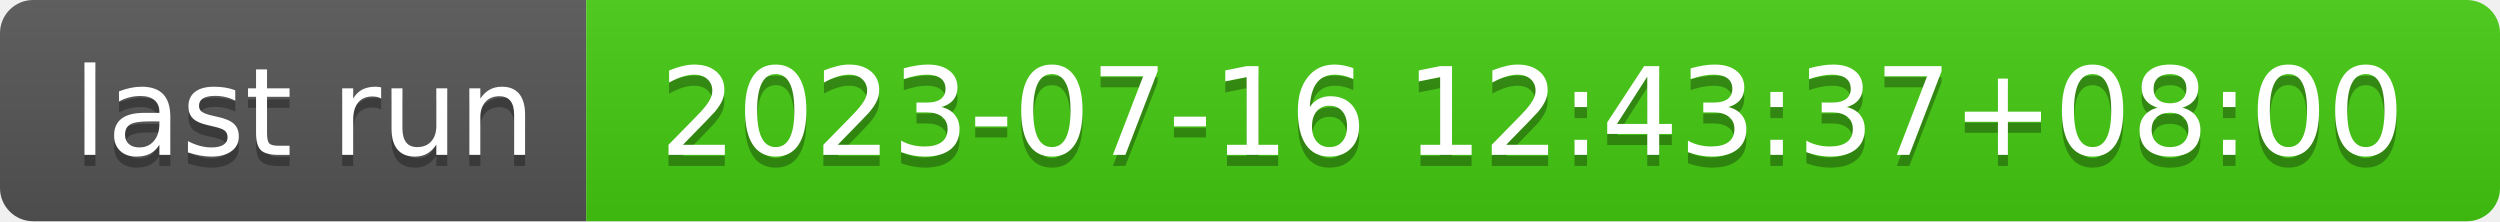
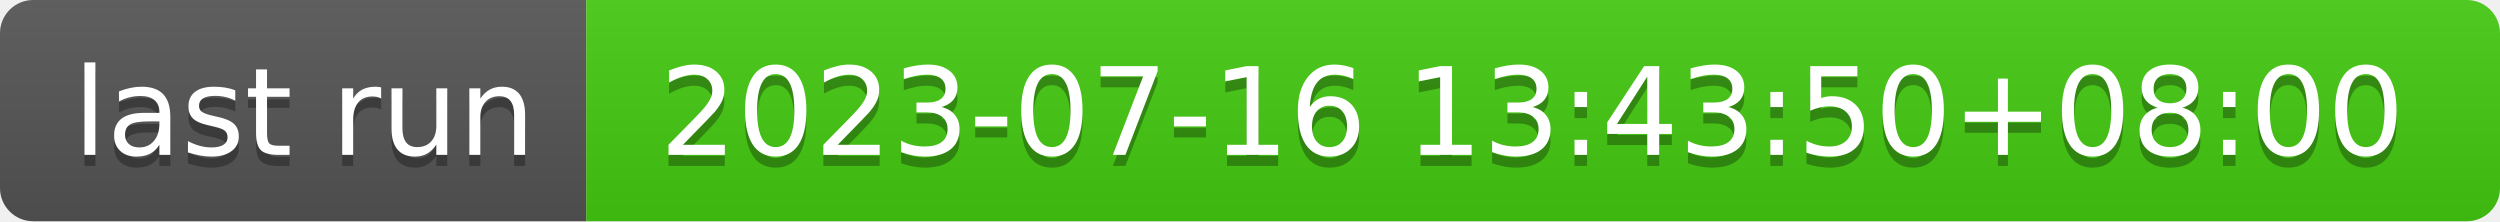
- <svg xmlns="http://www.w3.org/2000/svg" width="226" height="20" role="img" aria-label="last run: 2023-07-16 12:43:37+08:00">
+ <svg xmlns="http://www.w3.org/2000/svg" width="226" height="20" role="img" aria-label="last run: 2023-07-16 13:43:50+08:00">
  <linearGradient id="s" x2="0" y2="100%">
    <stop offset="0" stop-color="#bbb" stop-opacity=".1" />
    <stop offset="1" stop-opacity=".1" />
  </linearGradient>
  <clipPath id="r">
    <rect width="226" height="20" rx="3" fill="#fff" />
  </clipPath>
  <g clip-path="url(#r)">
    <rect width="53" height="20" fill="#555" />
    <rect x="53" width="173" height="20" fill="#4c1" />
    <rect width="226" height="20" fill="url(#s)" />
  </g>
  <g fill="#fff" text-anchor="middle" font-family="Verdana,Geneva,DejaVu Sans,sans-serif" text-rendering="geometricPrecision" font-size="110">
    <text aria-hidden="true" x="275" y="150" fill="#010101" fill-opacity=".3" transform="scale(.1)" textLength="430">last run</text>
    <text x="275" y="140" transform="scale(.1)" fill="#fff" textLength="430">last run</text>
-     <text aria-hidden="true" x="1385" y="150" fill="#010101" fill-opacity=".3" transform="scale(.1)" textLength="1630">2023-07-16 12:43:37+08:00</text>
-     <text x="1385" y="140" transform="scale(.1)" fill="#fff" textLength="1630">2023-07-16 12:43:37+08:00</text>
+     <text aria-hidden="true" x="1385" y="150" fill="#010101" fill-opacity=".3" transform="scale(.1)" textLength="1630">2023-07-16 13:43:50+08:00</text>
+     <text x="1385" y="140" transform="scale(.1)" fill="#fff" textLength="1630">2023-07-16 13:43:50+08:00</text>
  </g>
</svg>
